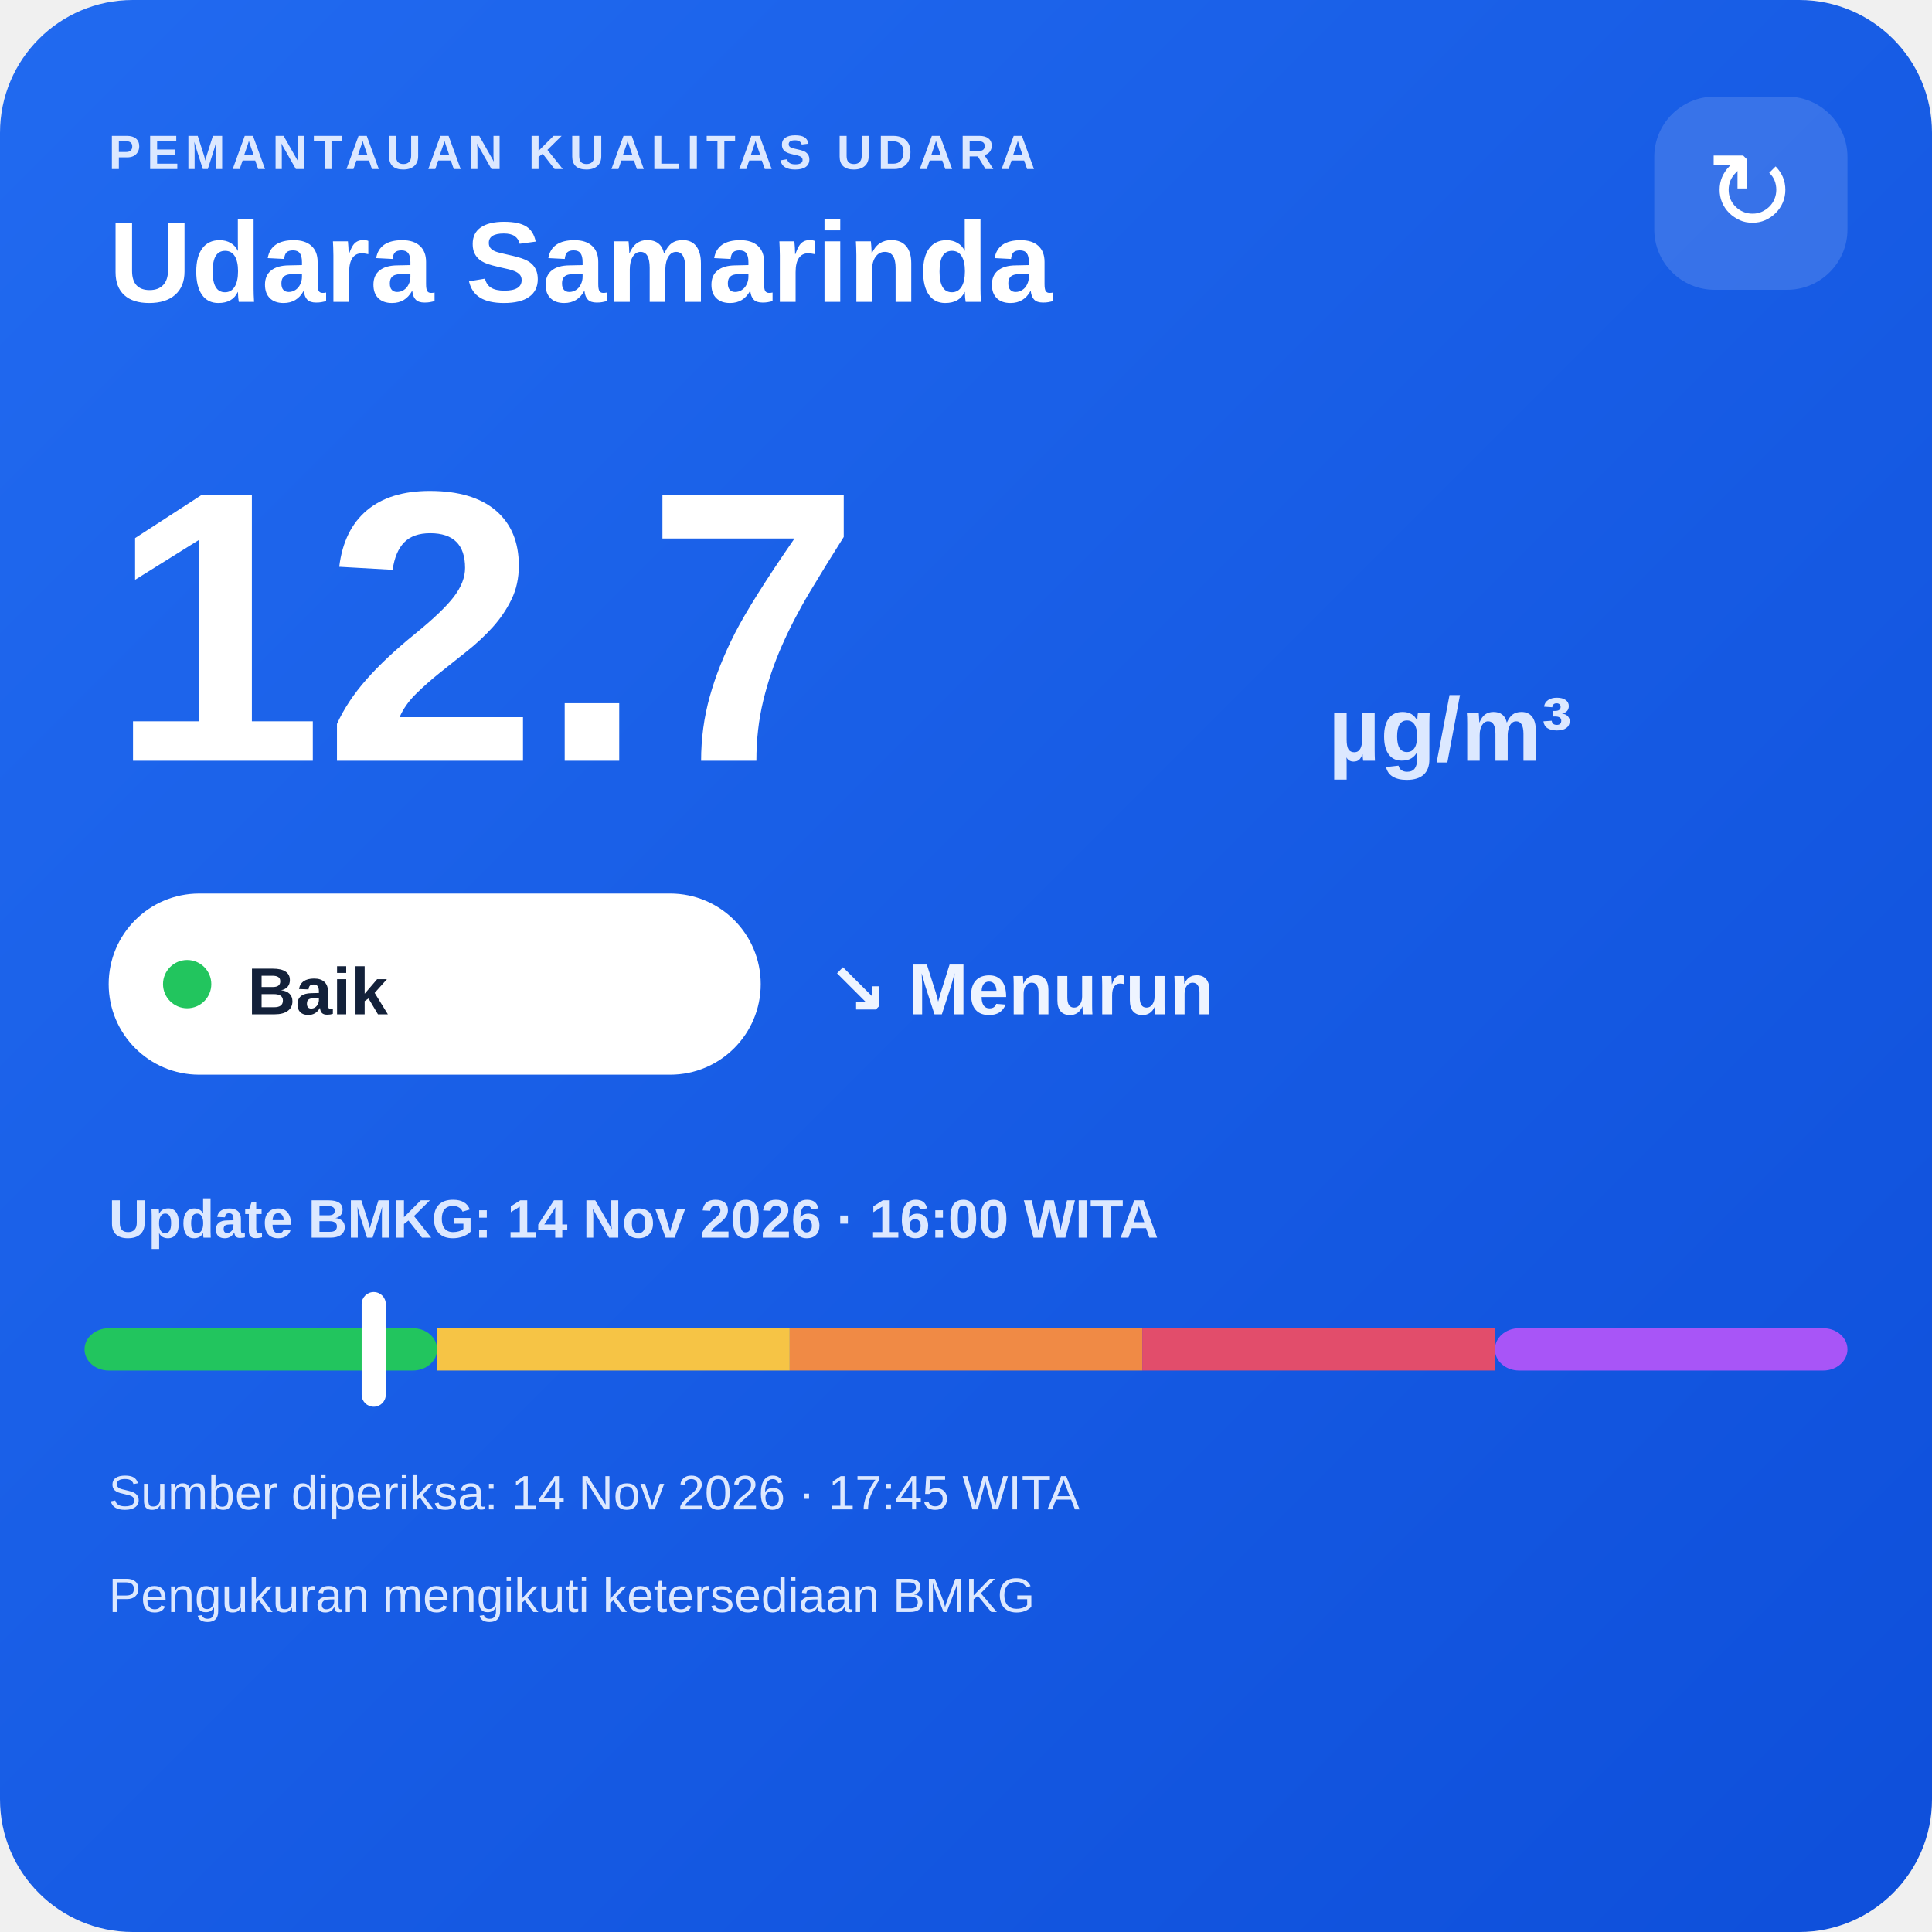
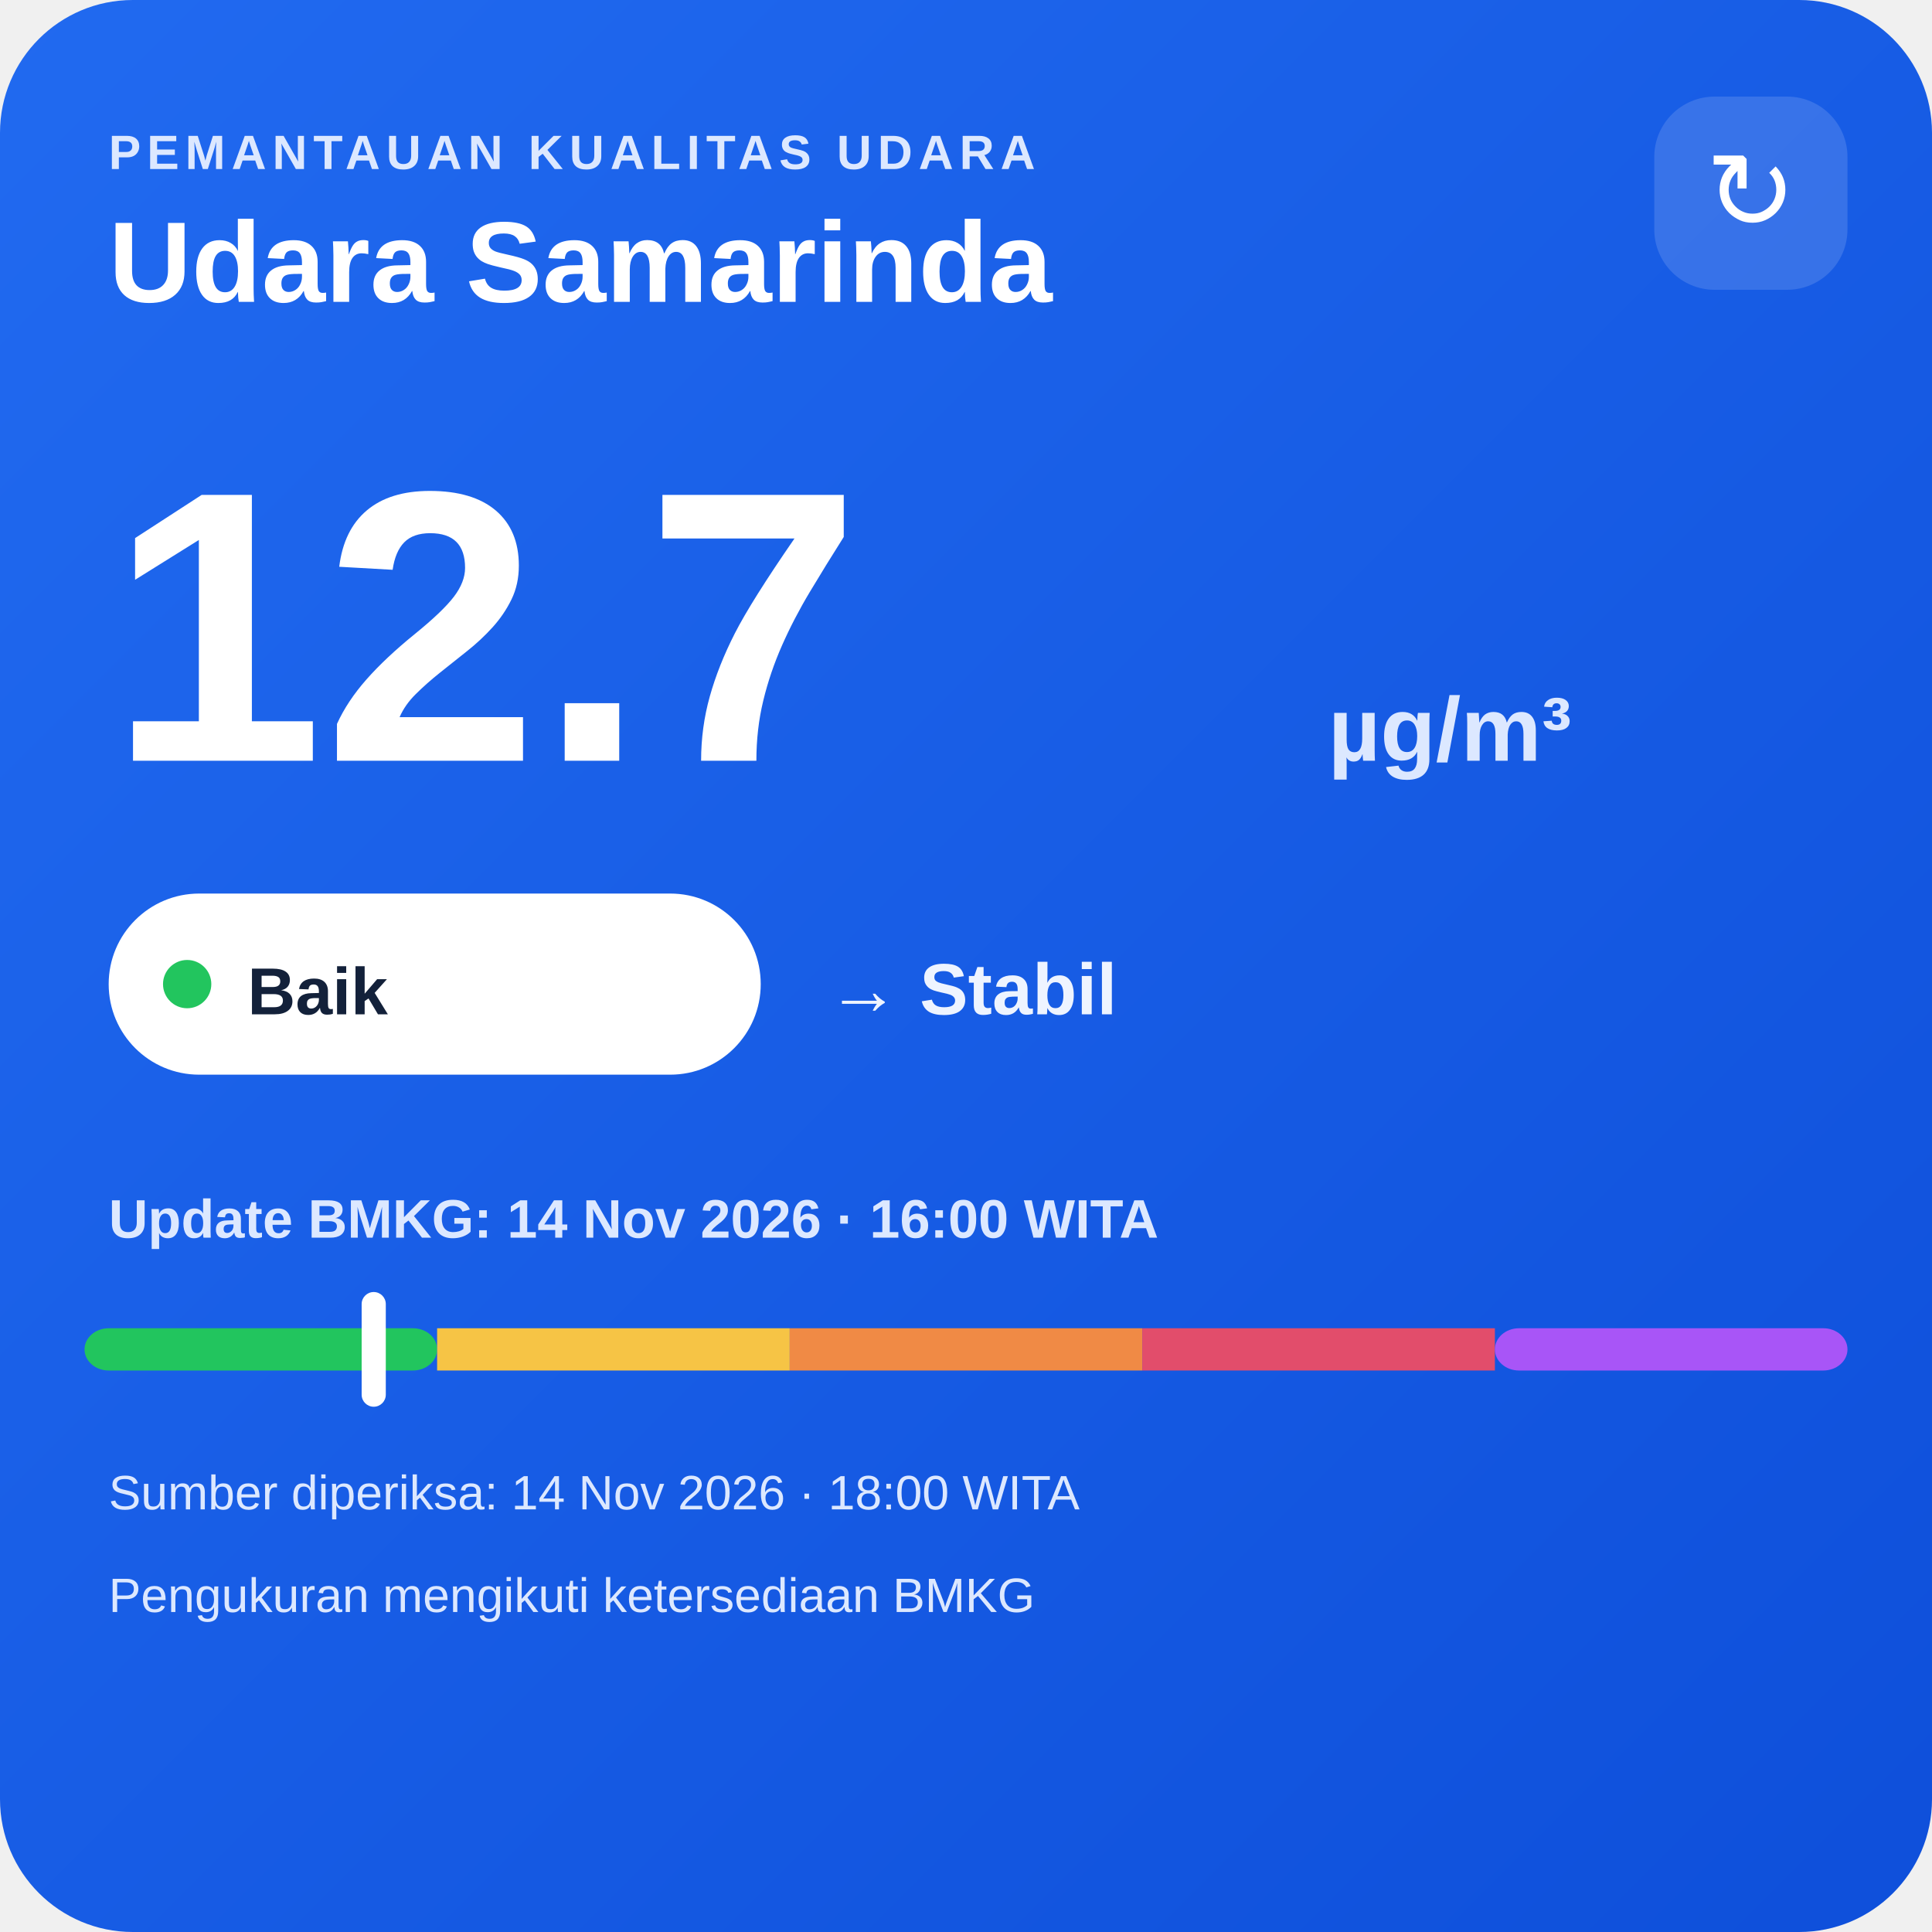
<svg xmlns="http://www.w3.org/2000/svg" width="320" height="320" viewBox="0 0 320 320">
  <defs>
    <linearGradient id="bg" x1="0" y1="0" x2="1" y2="1">
      <stop offset="0" stop-color="#216af0" />
      <stop offset="1" stop-color="#0e4fda" />
    </linearGradient>
  </defs>
  <rect width="320" height="320" rx="22" fill="url(#bg)" />
  <text x="18" y="28" fill="#dce8ff" font-family="Arial,sans-serif" font-size="8" font-weight="700" letter-spacing="1">PEMANTAUAN KUALITAS UDARA</text>
  <text x="18" y="50" fill="#ffffff" font-family="Arial,sans-serif" font-size="19" font-weight="700">Udara Samarinda</text>
  <rect x="274" y="16" width="32" height="32" rx="10" fill="#ffffff" fill-opacity=".14" />
  <text x="290" y="38" text-anchor="middle" fill="#ffffff" font-family="Arial,sans-serif" font-size="18">↻</text>
  <text x="18" y="126" fill="#ffffff" font-family="Arial,sans-serif" font-size="64" font-weight="800">12.7</text>
  <text x="220" y="126" fill="#dce8ff" font-family="Arial,sans-serif" font-size="15" font-weight="700">µg/m³</text>
  <rect x="18" y="148" width="108" height="30" rx="15" fill="#ffffff" />
  <circle cx="31" cy="163" r="4" fill="#22c55e" />
  <text x="41" y="168" fill="#13213a" font-family="Arial,sans-serif" font-size="11" font-weight="700">Baik</text>
-   <text x="137" y="168" fill="#eef4ff" font-family="Arial,sans-serif" font-size="12" font-weight="700">↘ Menurun</text>
+   <text x="137" y="168" fill="#eef4ff" font-family="Arial,sans-serif" font-size="12" font-weight="700">→ Stabil</text>
  <text x="18" y="205" fill="#dce8ff" font-family="Arial,sans-serif" font-size="9" font-weight="700">Update BMKG: 14 Nov 2026 · 16:00 WITA</text>
  <rect x="14" y="220" width="58.4" height="7" rx="4" fill="#22c55e" />
  <rect x="72.4" y="220" width="58.4" height="7" fill="#f6c445" />
  <rect x="130.8" y="220" width="58.4" height="7" fill="#f08a45" />
  <rect x="189.2" y="220" width="58.4" height="7" fill="#e24d6b" />
  <rect x="247.6" y="220" width="58.4" height="7" rx="4" fill="#a855f7" />
  <rect x="59.9" y="214" width="4" height="19" rx="2" fill="#ffffff" />
-   <text x="18" y="250" fill="#dce8ff" font-family="Arial,sans-serif" font-size="8">Sumber diperiksa: 14 Nov 2026 · 17:45 WITA</text>
+   <text x="18" y="250" fill="#dce8ff" font-family="Arial,sans-serif" font-size="8">Sumber diperiksa: 14 Nov 2026 · 18:00 WITA</text>
  <text x="18" y="267" fill="#dce8ff" font-family="Arial,sans-serif" font-size="8">Pengukuran mengikuti ketersediaan BMKG</text>
</svg>
